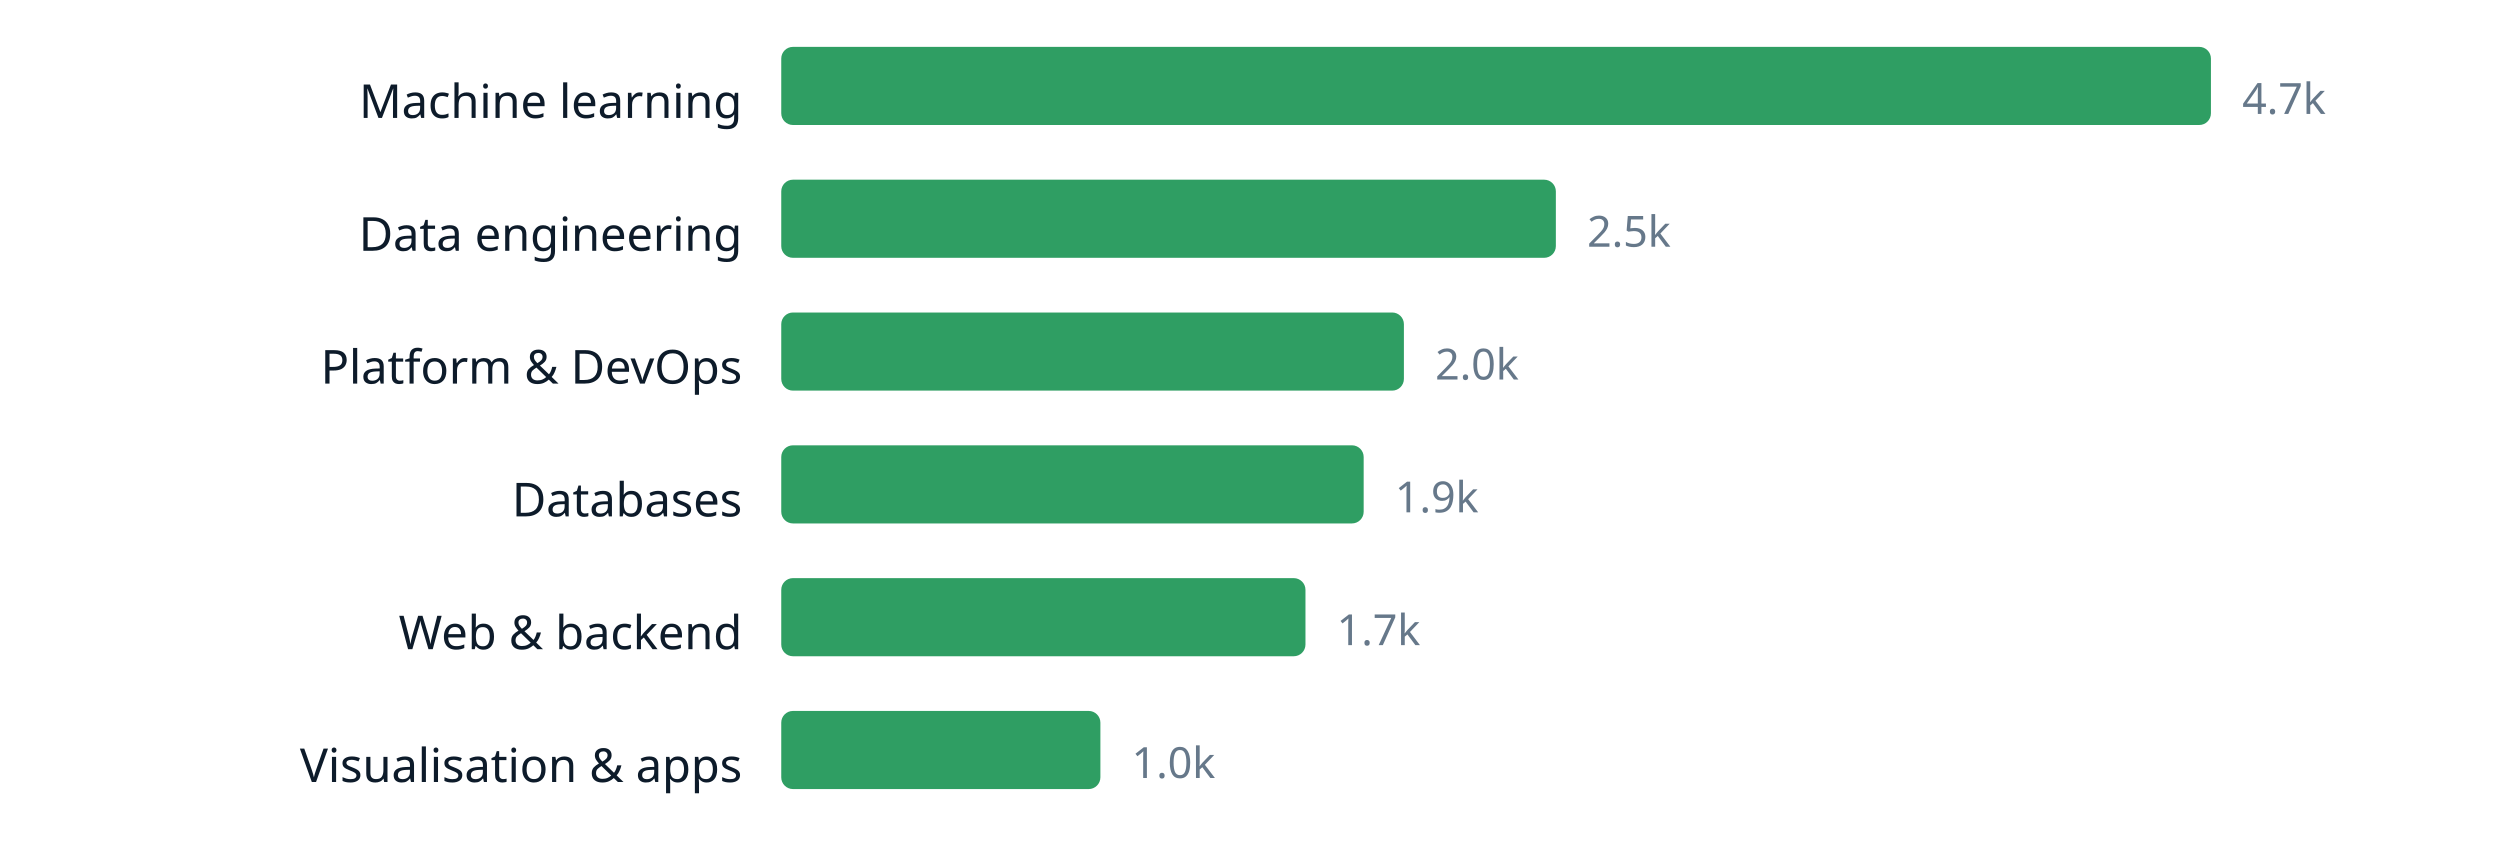
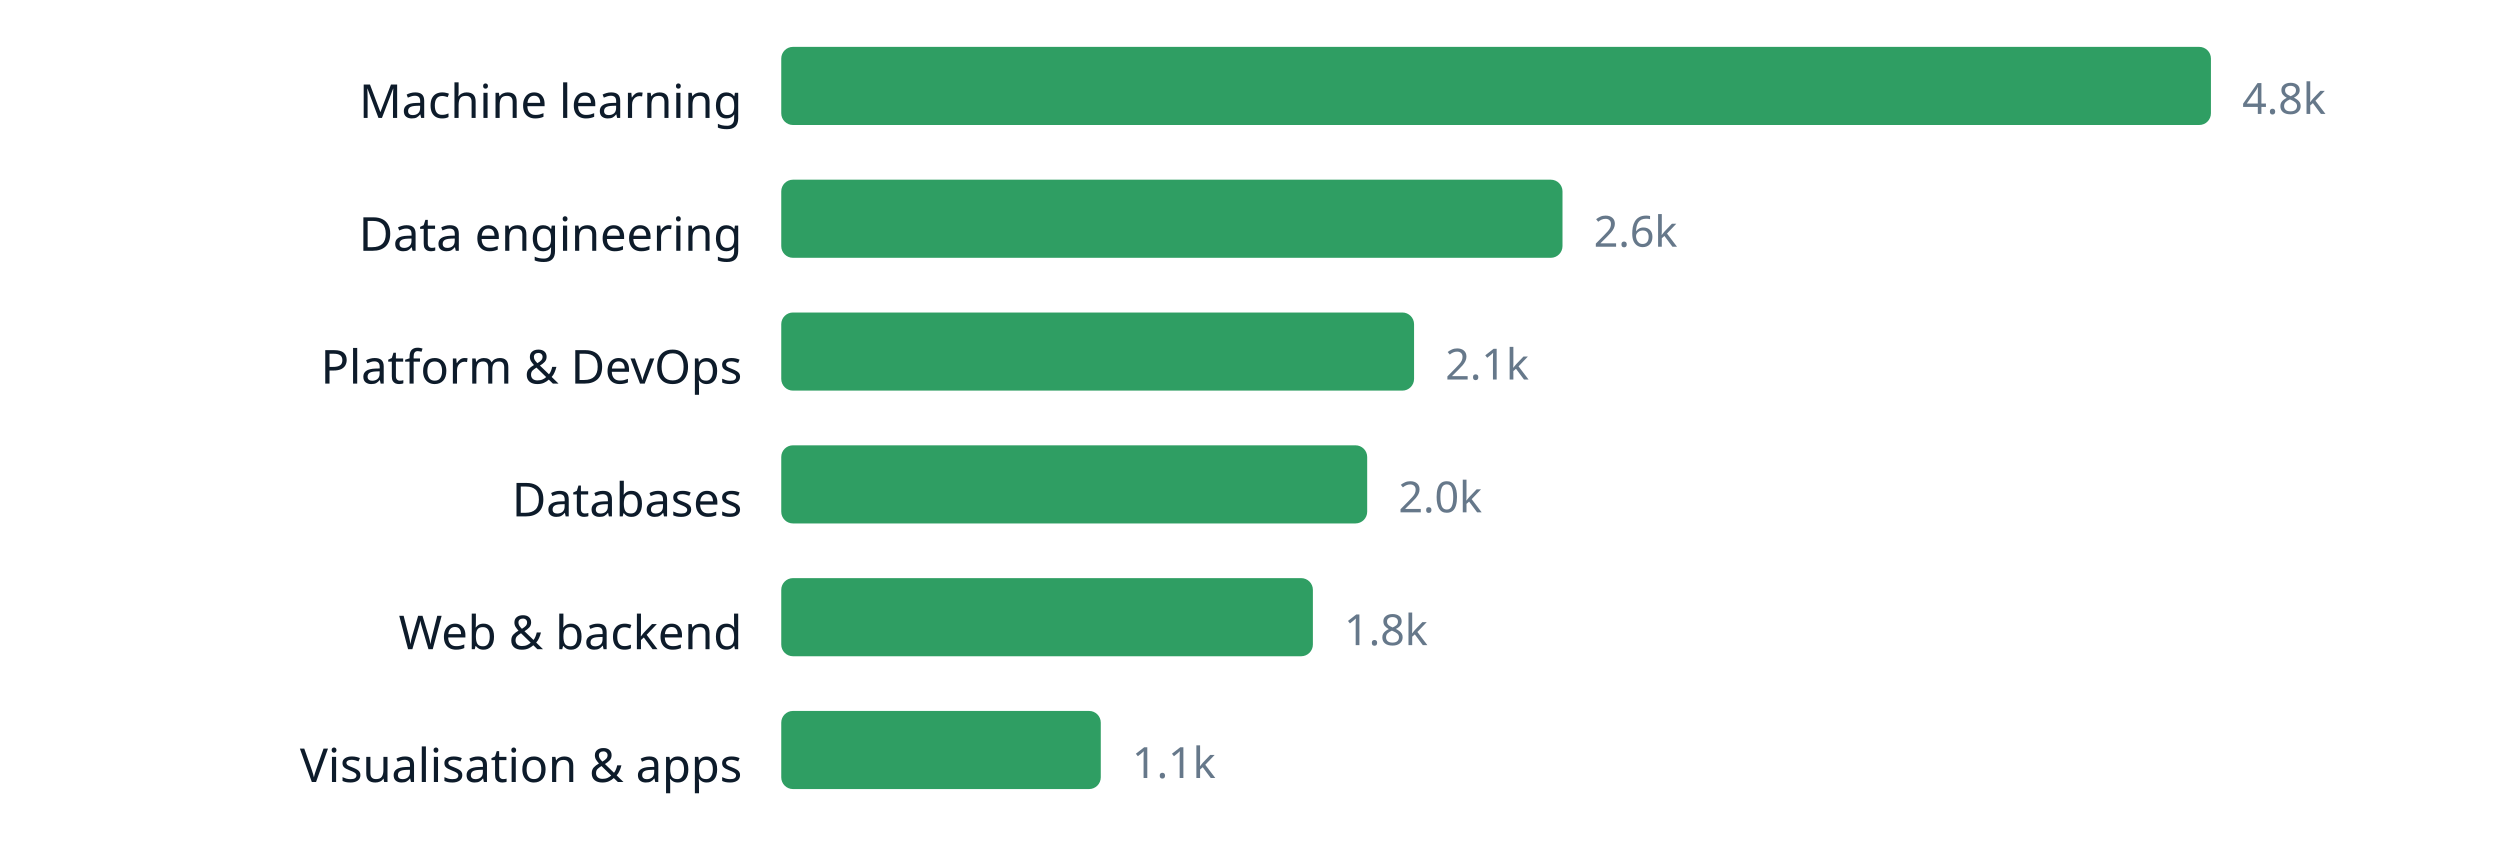
<svg xmlns="http://www.w3.org/2000/svg" width="640" height="220" viewBox="0 0 640 220" role="img" aria-label="chart" font-family="ui-sans-serif, system-ui, sans-serif">
  <text x="190" y="30.2" text-anchor="end" font-size="12" fill="#0d1b2a">Machine learning</text>
  <rect x="200" y="12" width="366.0" height="20" rx="3" fill="#2f9e63" />
-   <text x="574.0" y="29.16" font-size="11" fill="#66788a">4.7k</text>
+   <text x="574.0" y="29.16" font-size="11" fill="#66788a">4.8k</text>
  <text x="190" y="64.2" text-anchor="end" font-size="12" fill="#0d1b2a">Data engineering</text>
-   <rect x="200" y="46" width="198.3" height="20" rx="3" fill="#2f9e63" />
-   <text x="406.3" y="63.16" font-size="11" fill="#66788a">2.5k</text>
+   <rect x="200" y="46" width="200.0" height="20" rx="3" fill="#2f9e63" />
+   <text x="408.0" y="63.16" font-size="11" fill="#66788a">2.6k</text>
  <text x="190" y="98.2" text-anchor="end" font-size="12" fill="#0d1b2a">Platform &amp; DevOps</text>
-   <rect x="200" y="80" width="159.4" height="20" rx="3" fill="#2f9e63" />
-   <text x="367.4" y="97.16" font-size="11" fill="#66788a">2.0k</text>
+   <rect x="200" y="80" width="162.0" height="20" rx="3" fill="#2f9e63" />
+   <text x="370.0" y="97.16" font-size="11" fill="#66788a">2.1k</text>
  <text x="190" y="132.2" text-anchor="end" font-size="12" fill="#0d1b2a">Databases</text>
-   <rect x="200" y="114" width="149.1" height="20" rx="3" fill="#2f9e63" />
-   <text x="357.1" y="131.16" font-size="11" fill="#66788a">1.9k</text>
+   <rect x="200" y="114" width="150.0" height="20" rx="3" fill="#2f9e63" />
+   <text x="358.0" y="131.16" font-size="11" fill="#66788a">2.0k</text>
  <text x="190" y="166.2" text-anchor="end" font-size="12" fill="#0d1b2a">Web &amp; backend</text>
-   <rect x="200" y="148" width="134.2" height="20" rx="3" fill="#2f9e63" />
-   <text x="342.2" y="165.16" font-size="11" fill="#66788a">1.7k</text>
+   <rect x="200" y="148" width="136.1" height="20" rx="3" fill="#2f9e63" />
+   <text x="344.1" y="165.16" font-size="11" fill="#66788a">1.8k</text>
  <text x="190" y="200.2" text-anchor="end" font-size="12" fill="#0d1b2a">Visualisation &amp; apps</text>
-   <rect x="200" y="182" width="81.7" height="20" rx="3" fill="#2f9e63" />
-   <text x="289.7" y="199.16" font-size="11" fill="#66788a">1.0k</text>
+   <rect x="200" y="182" width="81.8" height="20" rx="3" fill="#2f9e63" />
+   <text x="289.8" y="199.16" font-size="11" fill="#66788a">1.1k</text>
</svg>
